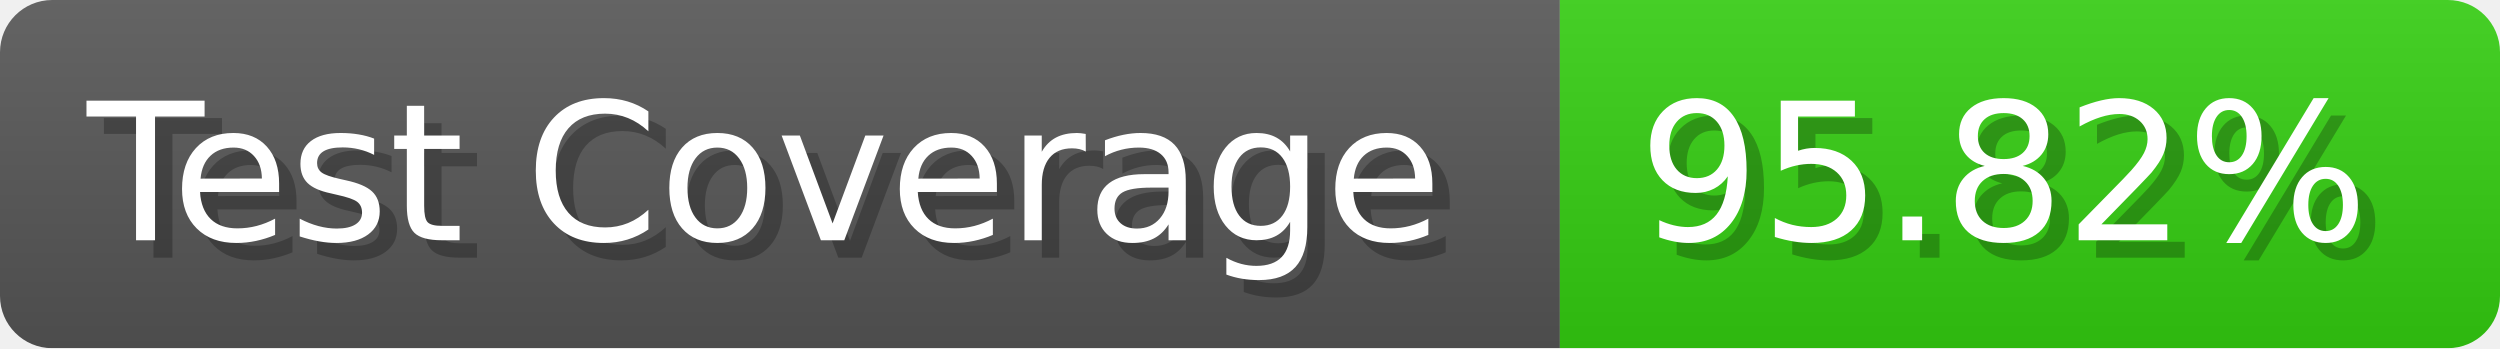
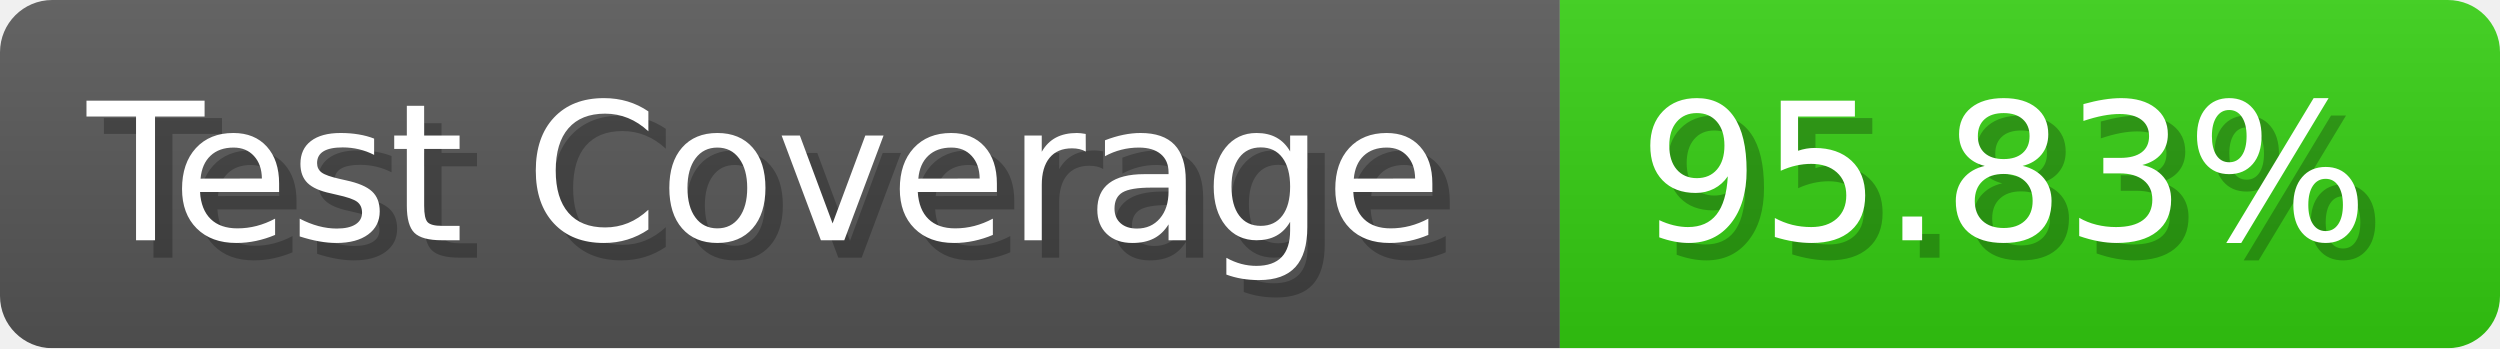
- <svg xmlns="http://www.w3.org/2000/svg" width="143.6" height="20" viewBox="0 0 1436 200" role="img" aria-label="Test Coverage: 95.82%">
+ <svg xmlns="http://www.w3.org/2000/svg" width="143.6" height="20" viewBox="0 0 1436 200" role="img" aria-label="Test Coverage: 95.83%">
  <linearGradient id="a" x2="0" y2="100%">
    <stop offset="0" stop-opacity=".1" stop-color="#EEE" />
    <stop offset="1" stop-opacity=".1" />
  </linearGradient>
  <mask id="m">
    <rect width="1436" height="200" rx="30" fill="#FFF" />
  </mask>
  <g mask="url(#m)">
    <rect width="896" height="200" fill="#555" />
    <rect width="540" height="200" fill="#3C1" x="896" />
    <rect width="1436" height="200" fill="url(#a)" />
  </g>
  <g aria-hidden="true" fill="#fff" text-anchor="start" font-family="Verdana,DejaVu Sans,sans-serif" font-size="110">
    <text x="60" y="148" textLength="796" fill="#000" opacity="0.25">Test Coverage</text>
    <text x="50" y="138" textLength="796">Test Coverage</text>
-     <text x="951" y="148" textLength="440" fill="#000" opacity="0.25">95.82%</text>
-     <text x="941" y="138" textLength="440">95.82%</text>
+     <text x="951" y="148" textLength="440" fill="#000" opacity="0.25">95.83%</text>
+     <text x="941" y="138" textLength="440">95.83%</text>
  </g>
</svg>
